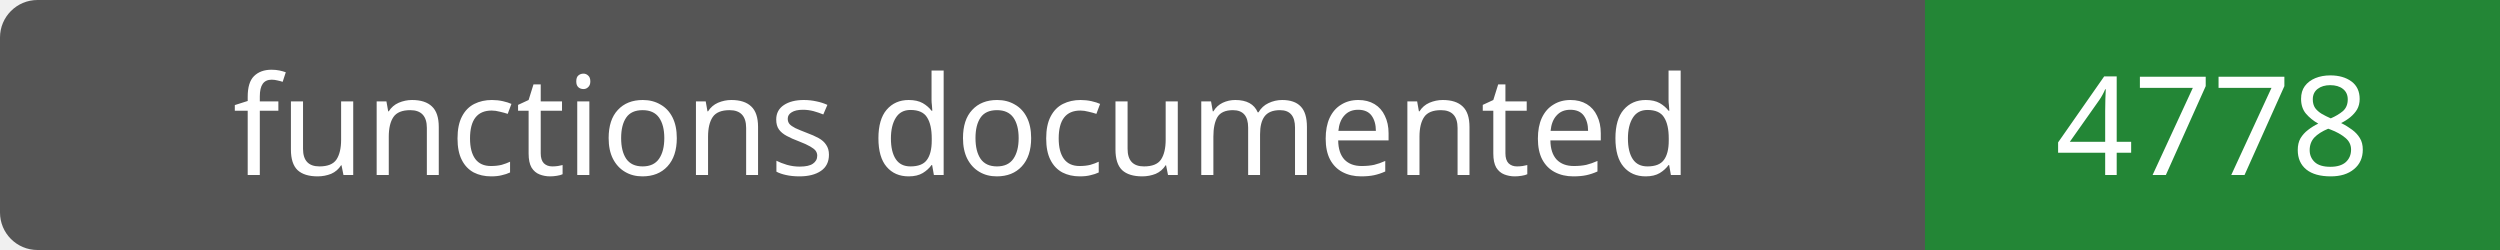
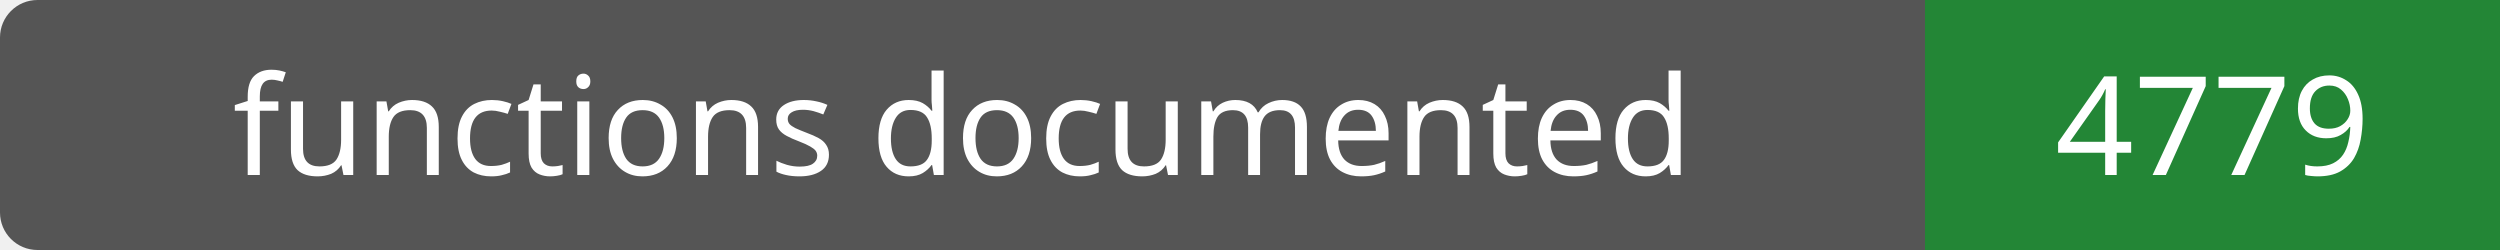
- <svg xmlns="http://www.w3.org/2000/svg" width="200" height="20" role="img" aria-label="functions documented: 4778">
+ <svg xmlns="http://www.w3.org/2000/svg" width="200" height="20" role="img" aria-label="functions documented: 4779">
  <rect width="200" height="20" rx="3" fill="#555" />
  <path fill="#238636" d="M154 0h46v20H154z" />
  <g fill="#fff" text-anchor="middle" font-family="Verdana,sans-serif" font-size="11">
    <text x="77.0" y="14">functions documented</text>
-     <text x="177.0" y="14">4778</text>
+     <text x="177.0" y="14">4779</text>
  </g>
</svg>
